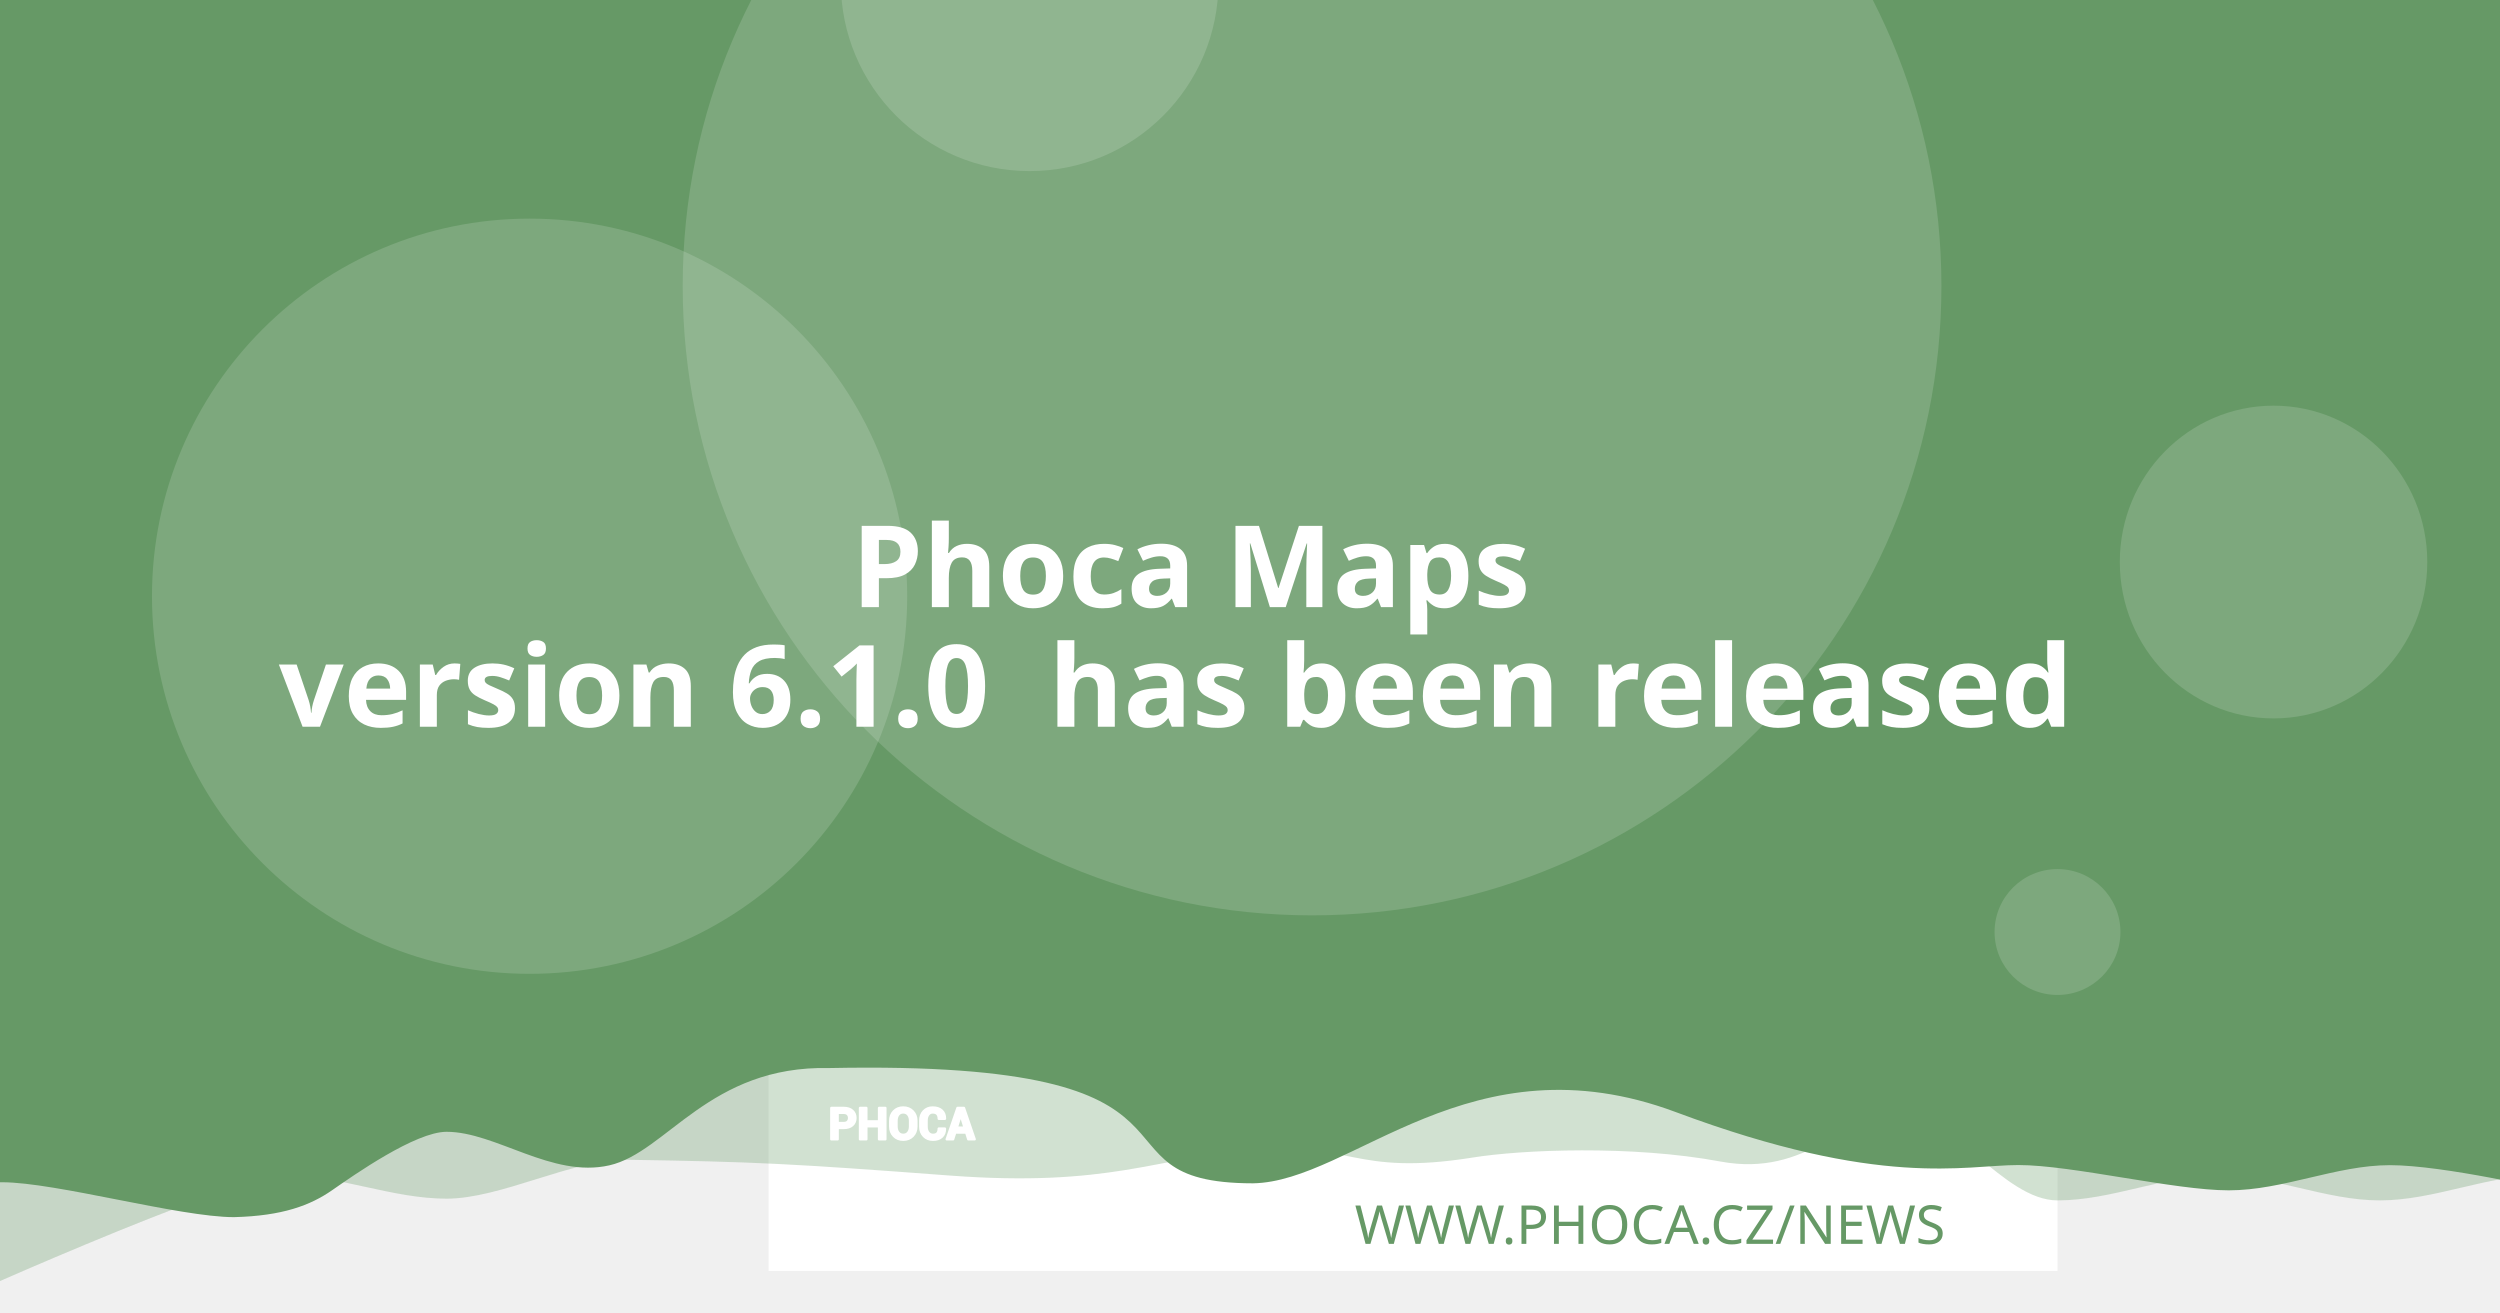
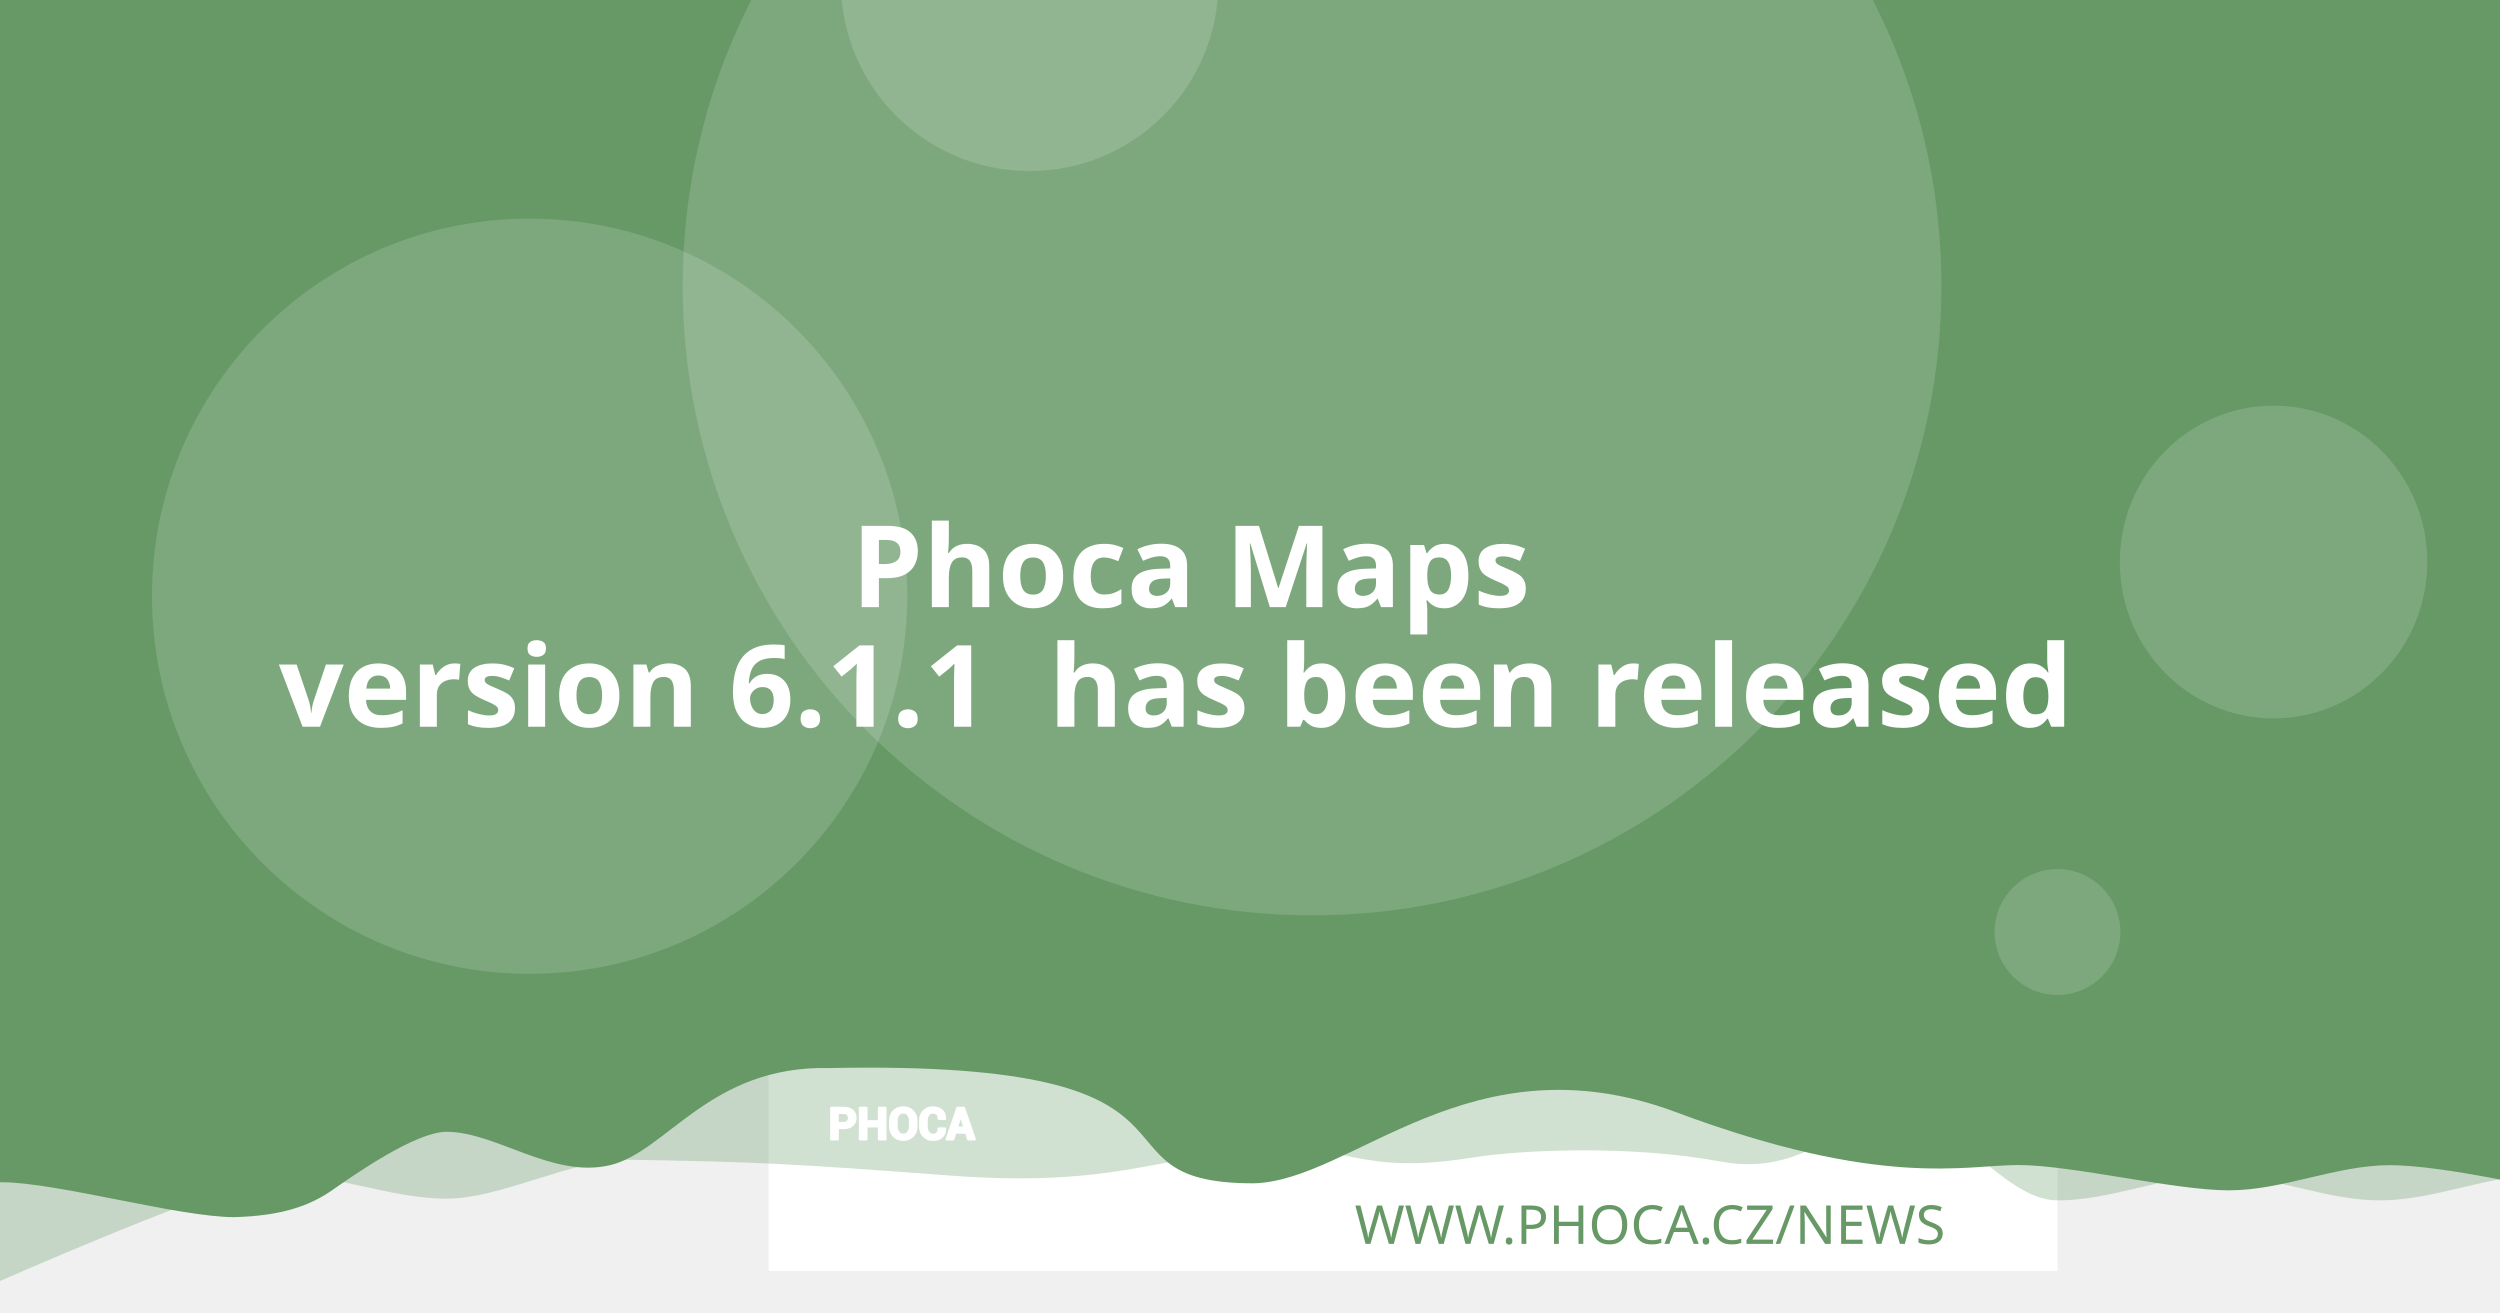
<svg xmlns="http://www.w3.org/2000/svg" version="1.1" viewBox="0 0 1200 630">
  <path d="m20.256 108.52a7.714 7.714 0 0 0-7.714 7.714v97.981a7.714 7.714 0 0 0 7.714 7.714h97.976a7.714 7.714 0 0 0 7.714-7.714v-97.981a7.714 7.714 0 0 0-7.714-7.714zm19.435 19.56c0.714-0.04 1.37 0.151 1.984 0.583 0.613 0.434 1.018 0.978 1.215 1.637l2.918 10.039 56.209-2.948c1.002-0.052 1.838 0.296 2.506 1.04 0.665 0.732 0.929 1.612 0.768 2.627l-4.71 30.132c-0.167 0.89-0.688 1.809-1.557 2.747-0.869 0.95-2.001 1.463-3.38 1.537l-39.707 2.079 3.671 12.389 33.562-1.758c0.878-0.049 1.633 0.215 2.28 0.783 0.632 0.583 0.971 1.312 1.019 2.19 0.046 0.878-0.215 1.633-0.783 2.28-0.583 0.635-1.312 0.974-2.189 1.019l-3.139 0.166 0.166 3.134c0.046 0.881-0.215 1.638-0.798 2.27-0.571 0.647-1.294 0.99-2.175 1.034-0.878 0.046-1.635-0.215-2.27-0.798-0.647-0.571-0.984-1.297-1.03-2.175l-0.166-3.134-18.817 0.979 0.161 3.139c0.046 0.881-0.212 1.638-0.783 2.27-0.583 0.647-1.312 0.988-2.189 1.034-0.878 0.049-1.633-0.215-2.28-0.798-0.635-0.571-0.974-1.297-1.02-2.175l-0.166-3.139-1.944 0.101c-0.753 0.039-1.441-0.135-2.079-0.517-0.623-0.383-1.067-0.764-1.341-1.125l-0.347-0.613-15.769-59.624-3.39 0.176c-0.841 0.046-1.586-0.219-2.245-0.798-0.659-0.571-1.009-1.292-1.055-2.17-0.046-0.881 0.225-1.635 0.824-2.27 0.595-0.647 1.308-0.989 2.149-1.034z" fill="#fff" stroke-width="1.208" style="paint-order:stroke fill markers" />
  <rect x="368.92" y="-8.647" width="618.68" height="618.68" fill="#fff" stroke-linejoin="round" stroke-width="6.042" style="paint-order:stroke fill markers" />
  <g stroke-linejoin="round" stroke-width="6.042">
    <path d="m59.586-3.814h1237.4v580.01s-51.556-12.084-77.334-12.084c-25.778 0-51.244 12.084-77.335 12.084-26.091 0-51.556-12.084-77.334-12.084-25.778 0-51.244 12.084-77.335 12.084-26.091 0-50.615-41.931-76.393-41.931s-43.072 31.169-85.504 23.256-95.293-5.729-119.04-1.869c-57.142 9.103-59.508-8.125-105.57-4.001s-68.78 18.359-145.37 12.602c-76.593-5.757-93.029-6.595-155.54-7.579-25.778 0-59.826 18.693-85.917 18.693-26.091 0-51.556-11.254-77.334-11.254-25.778 0-172.34 66.428-172.34 66.428z" fill="#669966" opacity=".3" style="paint-order:stroke fill markers" />
    <path d="m-12.915-8.647h1237.4v580.01s-51.556-12.084-77.334-12.084c-25.778 0-51.244 12.084-77.334 12.084-26.091 0-75.228-12.142-101.01-12.142-25.778 0-65.794 11.416-164.41-25.412s-155.37 33.433-202.97 34.185c-85.545-0.05-3.558-59.324-203.25-55.331-57.687-1.357-78.127 40.433-105.69 46.704-27.566 6.271-54.486-16.105-78.151-16.105-14.933 0-44.462 20.77-54.88 28.017-10.418 7.247-23.732 12.357-47.124 12.95-26.091 0-85.565-16.747-111.34-16.747-25.778 0-13.863 3.88-13.863 3.88z" fill="#669966" style="paint-order:stroke fill markers" />
    <circle cx="629.79" cy="137.28" r="302.09" fill="#fff" opacity=".15" style="paint-order:stroke fill markers" />
  </g>
  <g transform="matrix(.20516 0 0 .20516 127.07 503.01)" fill="#fff">
    <path d="m1340.4 187.13v26.573h-14.698v-73.229h29.182c8.411 0 15.036 2.146 19.865 6.438 4.823 4.292 7.24 9.938 7.24 16.943 0 7.005-2.417 12.635-7.24 16.891-4.828 4.255-11.453 6.385-19.865 6.385zm0-11.328h14.484c4.088 0 7.193-1.115 9.307-3.333 2.109-2.229 3.156-5.062 3.156-8.51 0-3.521-1.047-6.422-3.141-8.724-2.094-2.281-5.203-3.432-9.323-3.432h-14.484z" />
    <path d="m1452 213.7h-14.646v-30.385h-29.865v30.385h-14.698v-73.229h14.698v31.516h29.865v-31.516h14.646z" />
    <path d="m1524.6 183.68c0 8.974-2.833 16.391-8.516 22.26-5.698 5.854-13.078 8.792-22.162 8.792-9.01 0-16.338-2.938-21.969-8.792-5.63-5.87-8.448-13.286-8.448-22.26v-13.188c0-8.943 2.797-16.359 8.411-22.229 5.615-5.885 12.943-8.823 21.953-8.823 9.083 0 16.479 2.938 22.182 8.823 5.698 5.87 8.547 13.286 8.547 22.229zm-14.677-13.323c0-5.734-1.422-10.422-4.276-14.094-2.849-3.656-6.781-5.49-11.776-5.49-4.995 0-8.87 1.818-11.62 5.474-2.745 3.656-4.12 8.344-4.12 14.109v13.323c0 5.818 1.391 10.552 4.172 14.229 2.781 3.656 6.661 5.49 11.62 5.49 5.031 0 8.964-1.833 11.776-5.49 2.818-3.677 4.224-8.412 4.224-14.229z" />
    <path d="m1591.3 188.73 0.104 0.292c0.136 7.875-2.266 14.125-7.208 18.76-4.948 4.635-11.812 6.953-20.599 6.953-8.823 0-15.984-2.833-21.474-8.5-5.495-5.662-8.26-12.943-8.26-21.87v-14.521c0-8.875 2.698-16.151 8.052-21.849 5.375-5.703 12.344-8.552 20.927-8.552 9.042 0 16.115 2.318 21.214 6.969 5.099 4.656 7.588 10.99 7.453 19.005l-0.104 0.292h-14.281c0-4.823-1.151-8.516-3.469-11.089-2.318-2.557-5.922-3.844-10.812-3.844-4.396 0-7.88 1.781-10.458 5.339-2.588 3.568-3.875 8.099-3.875 13.625v14.594c0 5.594 1.354 10.161 4.068 13.729 2.729 3.557 6.386 5.338 11.021 5.338 4.583 0 7.979-1.234 10.177-3.688 2.198-2.474 3.297-6.13 3.297-10.984z" />
    <path d="m1641.2 197.94h-25.698l-4.995 15.76h-14.828l25.198-73.229h15.036l25.094 73.229h-14.828zm-22.094-11.328h18.474l-9.068-28.99h-0.292z" />
  </g>
  <g fill="none" stroke="#fff" stroke-linecap="round" stroke-linejoin="round" stroke-miterlimit="22.926" stroke-width="1.163">
    <path d="m402.06 541.4v5.452h-3.015v-15.024h5.987c1.726 0 3.085 0.44 4.075 1.321 0.989 0.88 1.485 2.039 1.485 3.476 0 1.437-0.496 2.592-1.485 3.465-0.991 0.873-2.35 1.31-4.075 1.31zm0-2.324h2.971c0.839 0 1.476-0.229 1.909-0.684 0.433-0.457 0.648-1.039 0.648-1.746 0-0.722-0.215-1.317-0.644-1.79-0.43-0.468-1.067-0.704-1.913-0.704h-2.971z" />
    <path d="m424.96 546.85h-3.005v-6.234h-6.127v6.234h-3.015v-15.024h3.015v6.466h6.127v-6.466h3.005z" />
    <path d="m439.85 540.69c0 1.841-0.581 3.363-1.747 4.567-1.169 1.201-2.683 1.804-4.547 1.804-1.849 0-3.352-0.603-4.507-1.804-1.155-1.204-1.733-2.726-1.733-4.567v-2.706c0-1.835 0.574-3.356 1.726-4.561 1.152-1.207 2.655-1.81 4.504-1.81 1.863 0 3.381 0.603 4.551 1.81 1.169 1.204 1.753 2.726 1.753 4.561zm-3.011-2.733c0-1.177-0.292-2.138-0.877-2.892-0.584-0.75-1.391-1.126-2.416-1.126-1.025 0-1.82 0.373-2.384 1.123-0.563 0.75-0.845 1.712-0.845 2.895v2.733c0 1.194 0.285 2.165 0.856 2.919 0.571 0.75 1.367 1.126 2.384 1.126 1.032 0 1.839-0.376 2.416-1.126 0.578-0.754 0.867-1.726 0.867-2.919z" />
    <path d="m453.53 541.73 0.021 0.06c0.028 1.616-0.465 2.898-1.479 3.849-1.015 0.951-2.423 1.427-4.226 1.427-1.81 0-3.279-0.581-4.406-1.744-1.127-1.161-1.695-2.655-1.695-4.487v-2.979c0-1.821 0.553-3.313 1.652-4.482 1.103-1.17 2.533-1.754 4.293-1.754 1.855 0 3.306 0.475 4.352 1.43 1.046 0.955 1.557 2.255 1.529 3.899l-0.021 0.06h-2.93c0-0.989-0.236-1.747-0.712-2.275-0.475-0.525-1.215-0.789-2.218-0.789-0.902 0-1.617 0.365-2.146 1.095-0.531 0.732-0.795 1.662-0.795 2.795v2.994c0 1.148 0.278 2.085 0.835 2.817 0.56 0.73 1.31 1.095 2.261 1.095 0.94 0 1.637-0.253 2.088-0.757 0.451-0.508 0.676-1.258 0.676-2.253z" />
    <path d="m463.77 543.62h-5.272l-1.025 3.233h-3.042l5.17-15.024h3.085l5.148 15.024h-3.042zm-4.533-2.324h3.79l-1.86-5.947h-0.06z" />
  </g>
  <text x="953.817" y="597.071" fill="#669966" font-family="sans-serif" font-size="25.778px" stroke-width="1.208" style="line-height:1.25" xml:space="preserve">
    <tspan x="953.817" y="597.071" fill="#669966" font-family="Montserrat" font-size="25.778px" font-weight="300" stroke-width="1.208" text-align="end" text-anchor="end">WWW.PHOCA.CZ/NEWS</tspan>
  </text>
  <text x="600" y="234.034" fill="#ffffff" font-family="Rubik" font-size="54.666px" font-weight="600" stroke-width="1.577" style="line-height:1.05" xml:space="preserve">
    <tspan x="600" y="234.034" text-align="center" text-anchor="middle" />
    <tspan x="600" y="291.433" font-size="54.666px" text-align="center" text-anchor="middle"> Phoca Maps</tspan>
-     <tspan x="600" y="348.833" font-size="54.666px" text-align="center" text-anchor="middle">version 6.1.0
+     <tspan x="600" y="348.833" font-size="54.666px" text-align="center" text-anchor="middle">version 6.1.1
 has been released</tspan>
    <tspan x="600" y="406.232" font-size="54.666px" />
  </text>
  <g fill="#fff" stroke-linejoin="round">
    <circle cx="254.2" cy="286.19" r="181.25" opacity=".15" stroke-width="6.042" style="paint-order:stroke fill markers" />
    <circle cx="494.23" cy="-8.506" r="90.626" opacity=".15" stroke-width="6.042" style="paint-order:stroke fill markers" />
    <ellipse cx="1091.3" cy="269.78" rx="73.793" ry="75.059" opacity=".15" stroke-width="7.442" style="paint-order:stroke fill markers" />
    <circle cx="987.6" cy="447.37" r="30.209" opacity=".15" stroke-width="6.042" style="paint-order:stroke fill markers" />
  </g>
</svg>
